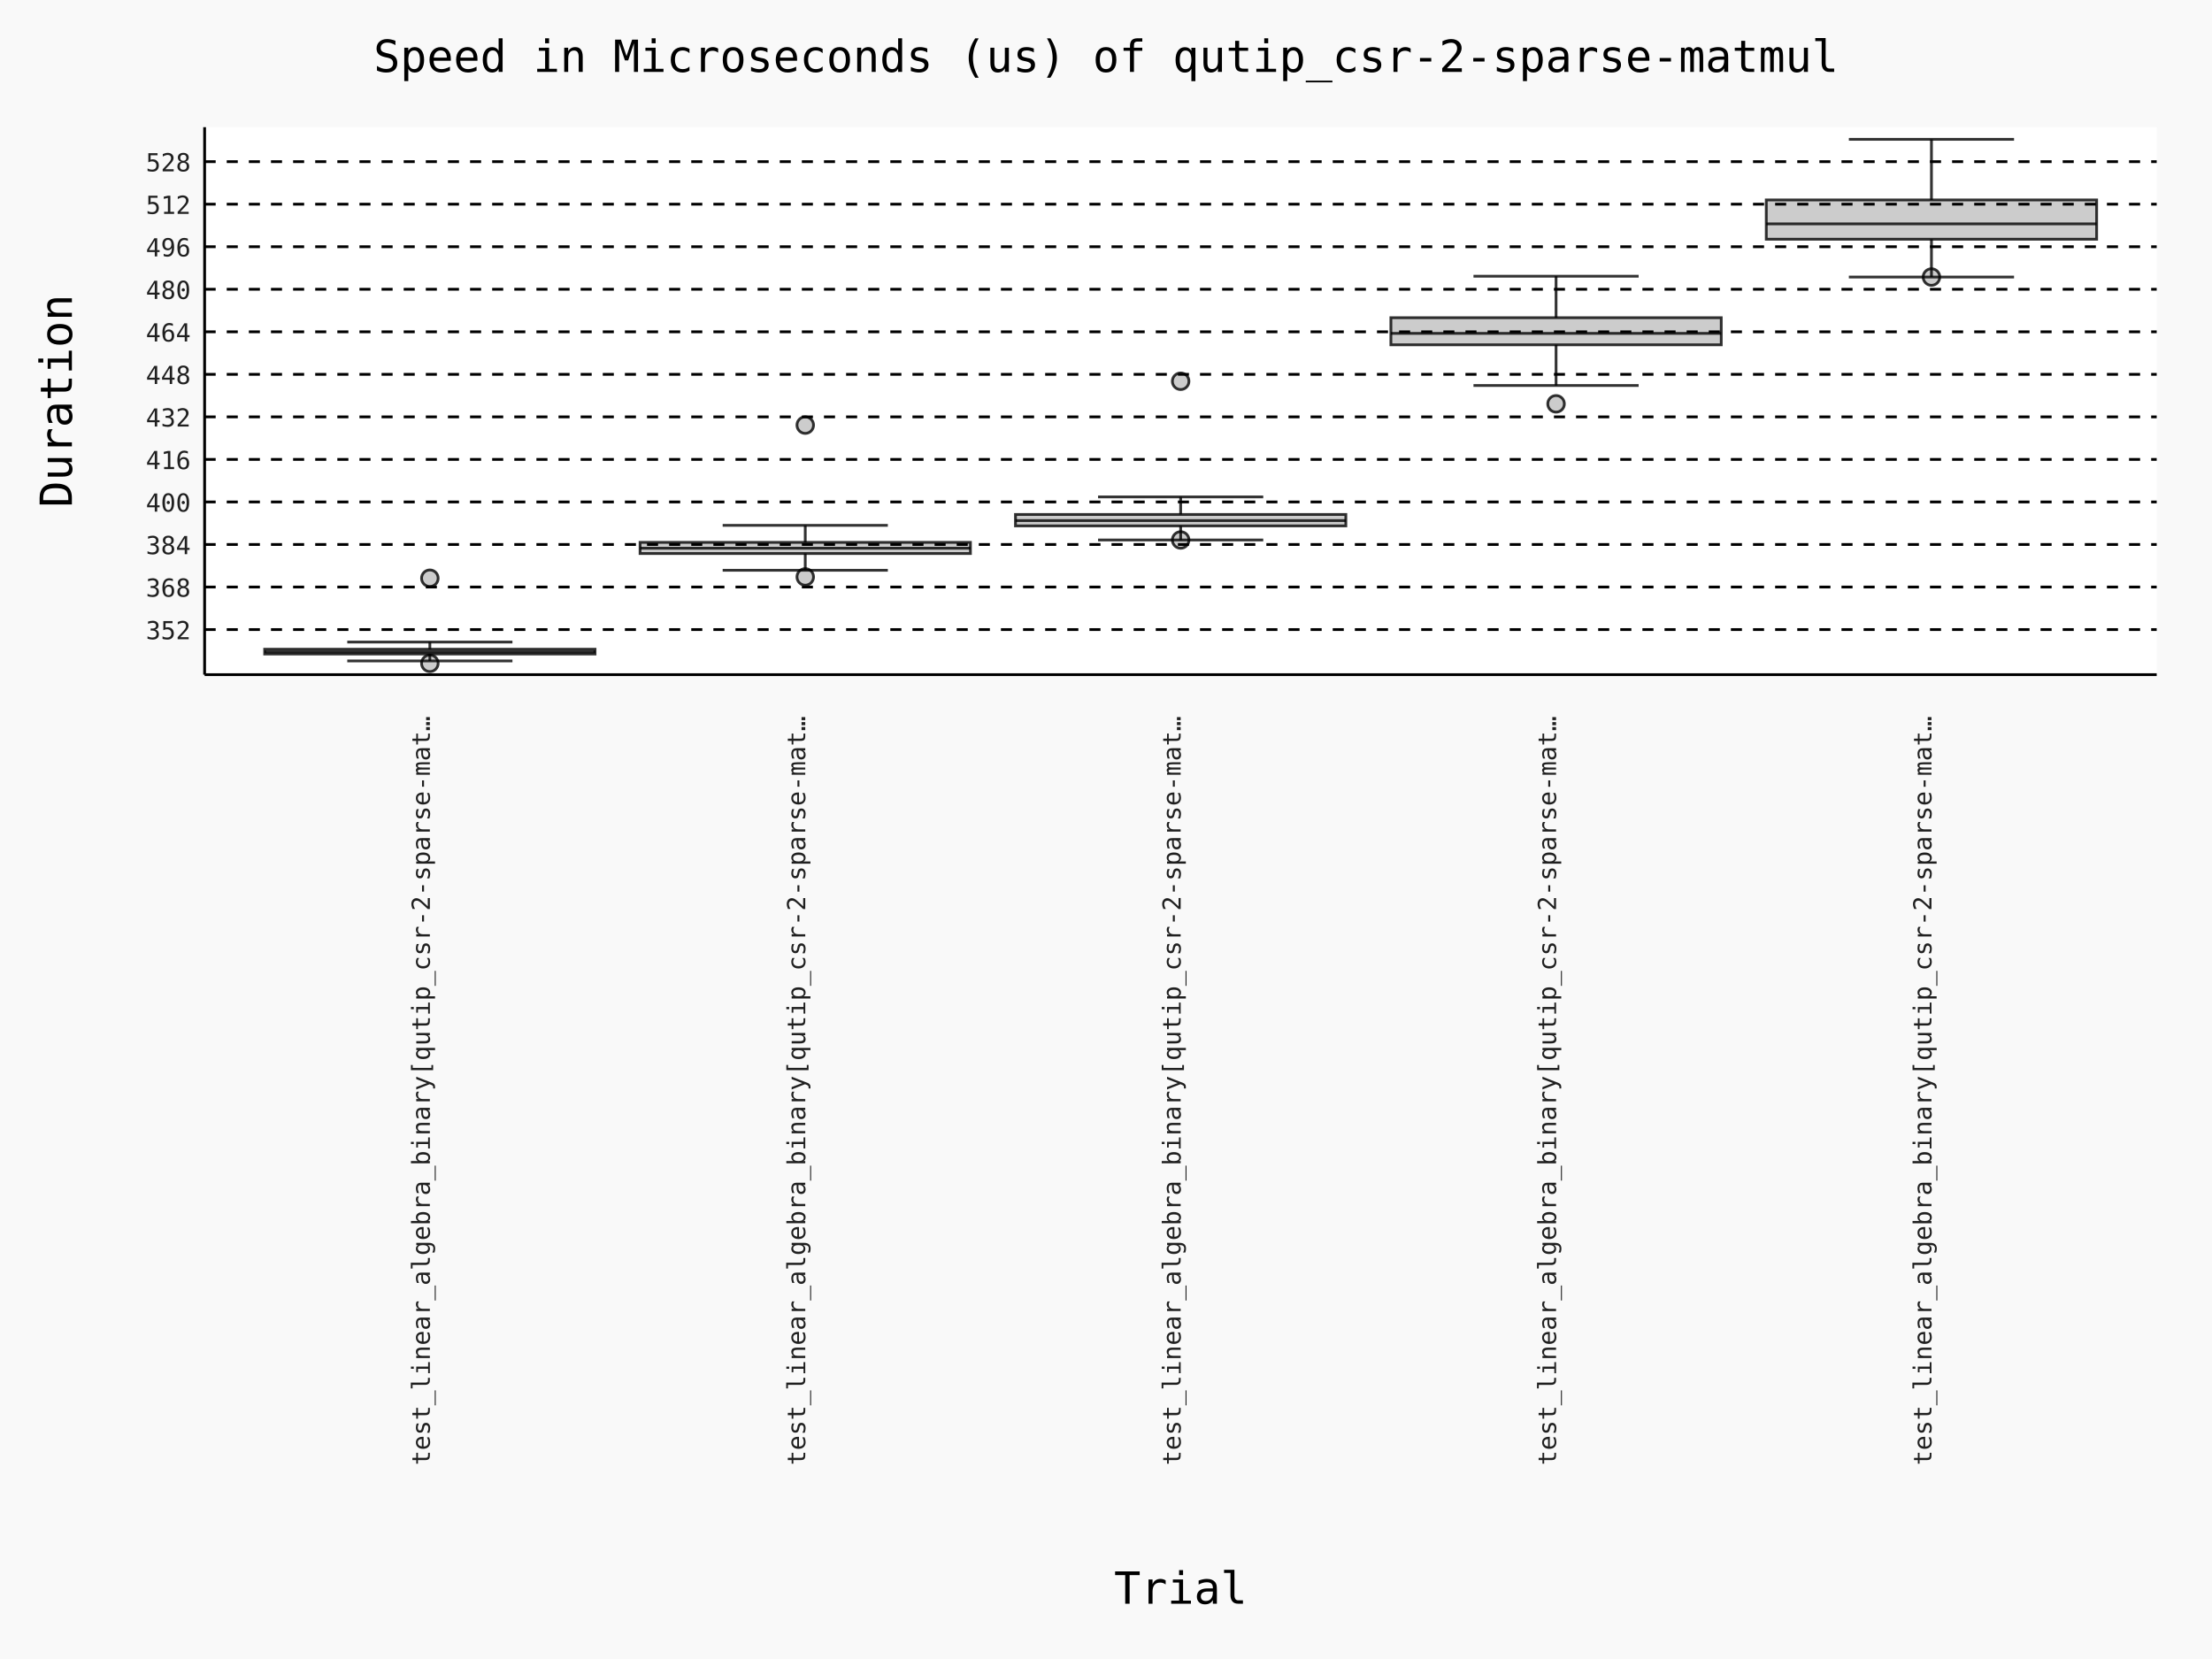
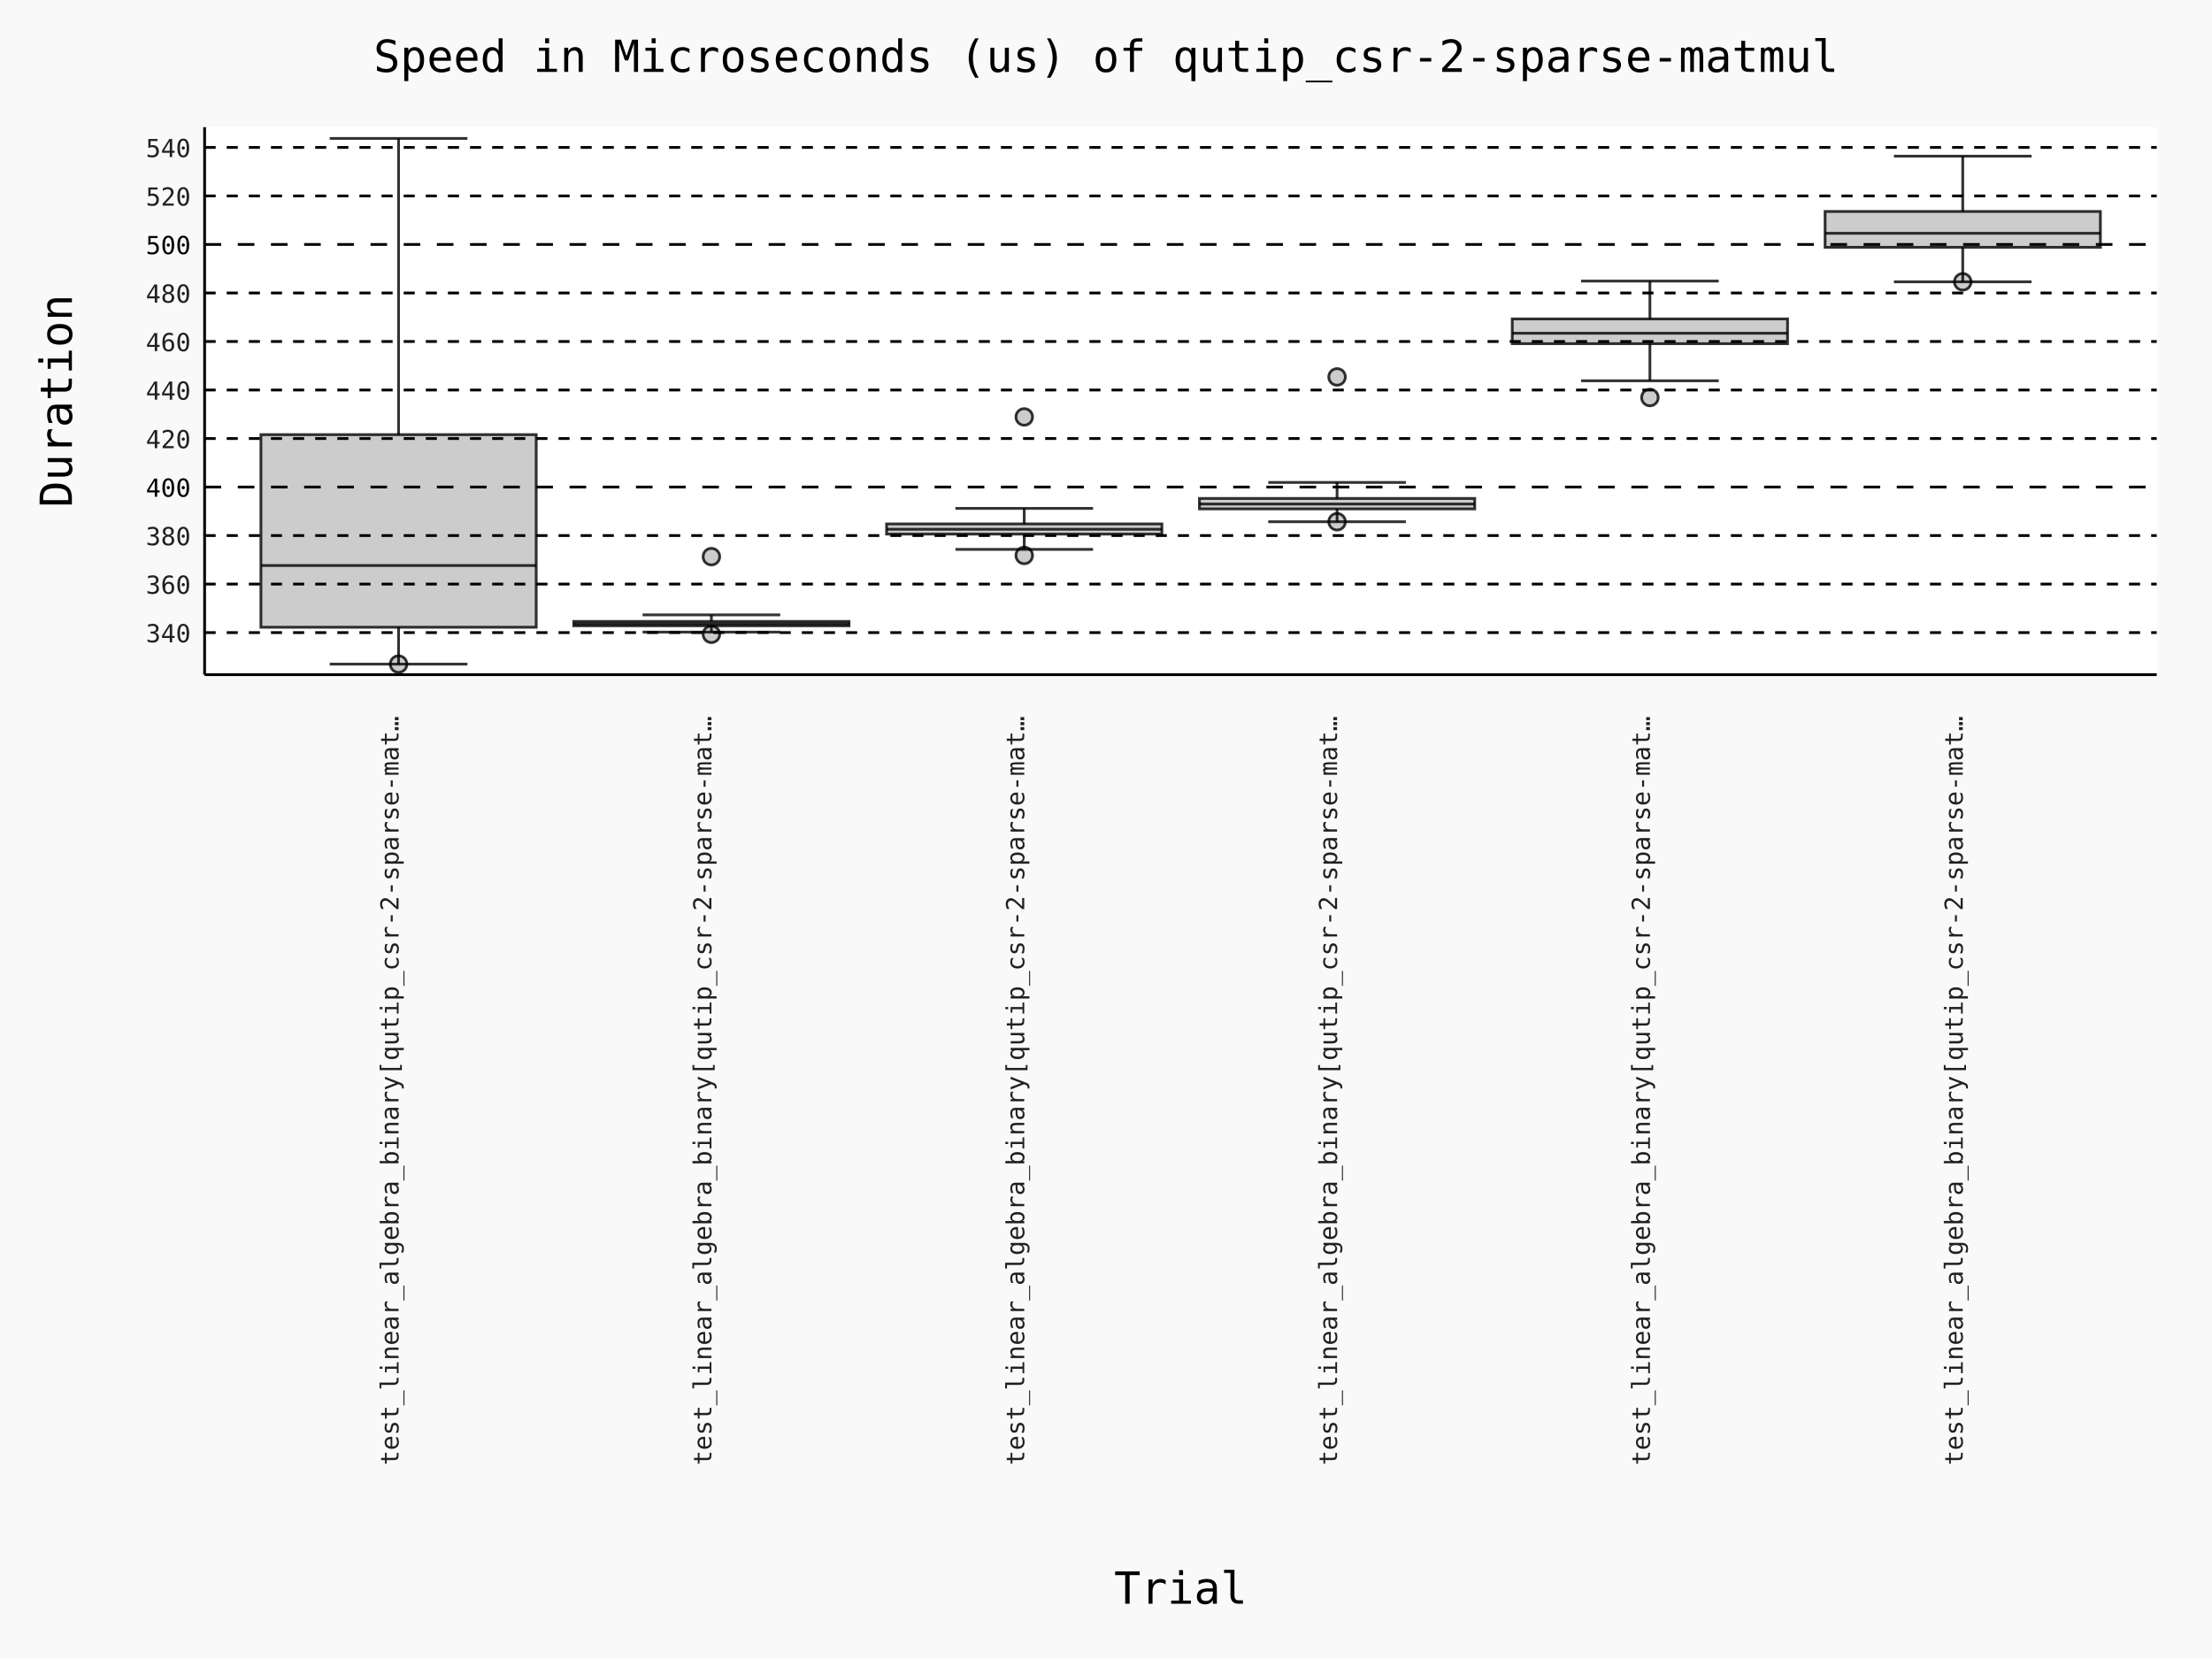
- <svg xmlns="http://www.w3.org/2000/svg" id="chart-0cb2ad52-a42f-4a10-8214-748867b49973" class="pygal-chart" viewBox="0 0 800 600">
+ <svg xmlns="http://www.w3.org/2000/svg" id="chart-d4b7fe94-8d03-406d-ae12-2aafc1c64cd2" class="pygal-chart" viewBox="0 0 800 600">
  <defs>
-     <style type="text/css">#chart-0cb2ad52-a42f-4a10-8214-748867b49973{-webkit-user-select:none;-webkit-font-smoothing:antialiased;font-family:Consolas,"Deja Vu Sans Mono","Bitstream Vera Sans Mono","Courier New",monospace}#chart-0cb2ad52-a42f-4a10-8214-748867b49973 .title{font-family:Consolas,"Deja Vu Sans Mono","Bitstream Vera Sans Mono","Courier New",monospace;font-size:16px}#chart-0cb2ad52-a42f-4a10-8214-748867b49973 .legends .legend text{font-family:Consolas,"Deja Vu Sans Mono","Bitstream Vera Sans Mono","Courier New",monospace;font-size:14px}#chart-0cb2ad52-a42f-4a10-8214-748867b49973 .axis text{font-family:Consolas,"Deja Vu Sans Mono","Bitstream Vera Sans Mono","Courier New",monospace;font-size:10px}#chart-0cb2ad52-a42f-4a10-8214-748867b49973 .axis text.major{font-family:Consolas,"Deja Vu Sans Mono","Bitstream Vera Sans Mono","Courier New",monospace;font-size:10px}#chart-0cb2ad52-a42f-4a10-8214-748867b49973 .text-overlay text.value{font-family:Consolas,"Deja Vu Sans Mono","Bitstream Vera Sans Mono","Courier New",monospace;font-size:16px}#chart-0cb2ad52-a42f-4a10-8214-748867b49973 .text-overlay text.label{font-family:Consolas,"Deja Vu Sans Mono","Bitstream Vera Sans Mono","Courier New",monospace;font-size:10px}#chart-0cb2ad52-a42f-4a10-8214-748867b49973 .tooltip{font-family:Consolas,"Deja Vu Sans Mono","Bitstream Vera Sans Mono","Courier New",monospace;font-size:14px}#chart-0cb2ad52-a42f-4a10-8214-748867b49973 text.no_data{font-family:Consolas,"Deja Vu Sans Mono","Bitstream Vera Sans Mono","Courier New",monospace;font-size:64px}
- #chart-0cb2ad52-a42f-4a10-8214-748867b49973{background-color:rgba(249,249,249,1)}#chart-0cb2ad52-a42f-4a10-8214-748867b49973 path,#chart-0cb2ad52-a42f-4a10-8214-748867b49973 line,#chart-0cb2ad52-a42f-4a10-8214-748867b49973 rect,#chart-0cb2ad52-a42f-4a10-8214-748867b49973 circle{-webkit-transition:150ms;-moz-transition:150ms;transition:150ms}#chart-0cb2ad52-a42f-4a10-8214-748867b49973 .graph &gt; .background{fill:rgba(249,249,249,1)}#chart-0cb2ad52-a42f-4a10-8214-748867b49973 .plot &gt; .background{fill:rgba(255,255,255,1)}#chart-0cb2ad52-a42f-4a10-8214-748867b49973 .graph{fill:rgba(0,0,0,.87)}#chart-0cb2ad52-a42f-4a10-8214-748867b49973 text.no_data{fill:rgba(0,0,0,1)}#chart-0cb2ad52-a42f-4a10-8214-748867b49973 .title{fill:rgba(0,0,0,1)}#chart-0cb2ad52-a42f-4a10-8214-748867b49973 .legends .legend text{fill:rgba(0,0,0,.87)}#chart-0cb2ad52-a42f-4a10-8214-748867b49973 .legends .legend:hover text{fill:rgba(0,0,0,1)}#chart-0cb2ad52-a42f-4a10-8214-748867b49973 .axis .line{stroke:rgba(0,0,0,1)}#chart-0cb2ad52-a42f-4a10-8214-748867b49973 .axis .guide.line{stroke:rgba(0,0,0,.54)}#chart-0cb2ad52-a42f-4a10-8214-748867b49973 .axis .major.line{stroke:rgba(0,0,0,.87)}#chart-0cb2ad52-a42f-4a10-8214-748867b49973 .axis text.major{fill:rgba(0,0,0,1)}#chart-0cb2ad52-a42f-4a10-8214-748867b49973 .axis.y .guides:hover .guide.line,#chart-0cb2ad52-a42f-4a10-8214-748867b49973 .line-graph .axis.x .guides:hover .guide.line,#chart-0cb2ad52-a42f-4a10-8214-748867b49973 .stackedline-graph .axis.x .guides:hover .guide.line,#chart-0cb2ad52-a42f-4a10-8214-748867b49973 .xy-graph .axis.x .guides:hover .guide.line{stroke:rgba(0,0,0,1)}#chart-0cb2ad52-a42f-4a10-8214-748867b49973 .axis .guides:hover text{fill:rgba(0,0,0,1)}#chart-0cb2ad52-a42f-4a10-8214-748867b49973 .reactive{fill-opacity:.7;stroke-opacity:.8;stroke-width:1}#chart-0cb2ad52-a42f-4a10-8214-748867b49973 .ci{stroke:rgba(0,0,0,.87)}#chart-0cb2ad52-a42f-4a10-8214-748867b49973 .reactive.active,#chart-0cb2ad52-a42f-4a10-8214-748867b49973 .active .reactive{fill-opacity:.8;stroke-opacity:.9;stroke-width:4}#chart-0cb2ad52-a42f-4a10-8214-748867b49973 .ci .reactive.active{stroke-width:1.5}#chart-0cb2ad52-a42f-4a10-8214-748867b49973 .series text{fill:rgba(0,0,0,1)}#chart-0cb2ad52-a42f-4a10-8214-748867b49973 .tooltip rect{fill:rgba(255,255,255,1);stroke:rgba(0,0,0,1);-webkit-transition:opacity 150ms;-moz-transition:opacity 150ms;transition:opacity 150ms}#chart-0cb2ad52-a42f-4a10-8214-748867b49973 .tooltip .label{fill:rgba(0,0,0,.87)}#chart-0cb2ad52-a42f-4a10-8214-748867b49973 .tooltip .label{fill:rgba(0,0,0,.87)}#chart-0cb2ad52-a42f-4a10-8214-748867b49973 .tooltip .legend{font-size:.8em;fill:rgba(0,0,0,.54)}#chart-0cb2ad52-a42f-4a10-8214-748867b49973 .tooltip .x_label{font-size:.6em;fill:rgba(0,0,0,1)}#chart-0cb2ad52-a42f-4a10-8214-748867b49973 .tooltip .xlink{font-size:.5em;text-decoration:underline}#chart-0cb2ad52-a42f-4a10-8214-748867b49973 .tooltip .value{font-size:1.5em}#chart-0cb2ad52-a42f-4a10-8214-748867b49973 .bound{font-size:.5em}#chart-0cb2ad52-a42f-4a10-8214-748867b49973 .max-value{font-size:.75em;fill:rgba(0,0,0,.54)}#chart-0cb2ad52-a42f-4a10-8214-748867b49973 .map-element{fill:rgba(255,255,255,1);stroke:rgba(0,0,0,.54) !important}#chart-0cb2ad52-a42f-4a10-8214-748867b49973 .map-element .reactive{fill-opacity:inherit;stroke-opacity:inherit}#chart-0cb2ad52-a42f-4a10-8214-748867b49973 .color-0,#chart-0cb2ad52-a42f-4a10-8214-748867b49973 .color-0 a:visited{stroke:#000000;fill:#000000}#chart-0cb2ad52-a42f-4a10-8214-748867b49973 .color-1,#chart-0cb2ad52-a42f-4a10-8214-748867b49973 .color-1 a:visited{stroke:#000000;fill:#000000}#chart-0cb2ad52-a42f-4a10-8214-748867b49973 .color-2,#chart-0cb2ad52-a42f-4a10-8214-748867b49973 .color-2 a:visited{stroke:#000000;fill:#000000}#chart-0cb2ad52-a42f-4a10-8214-748867b49973 .color-3,#chart-0cb2ad52-a42f-4a10-8214-748867b49973 .color-3 a:visited{stroke:#000000;fill:#000000}#chart-0cb2ad52-a42f-4a10-8214-748867b49973 .color-4,#chart-0cb2ad52-a42f-4a10-8214-748867b49973 .color-4 a:visited{stroke:#000000;fill:#000000}#chart-0cb2ad52-a42f-4a10-8214-748867b49973 .text-overlay .color-0 text{fill:white}#chart-0cb2ad52-a42f-4a10-8214-748867b49973 .text-overlay .color-1 text{fill:white}#chart-0cb2ad52-a42f-4a10-8214-748867b49973 .text-overlay .color-2 text{fill:white}#chart-0cb2ad52-a42f-4a10-8214-748867b49973 .text-overlay .color-3 text{fill:white}#chart-0cb2ad52-a42f-4a10-8214-748867b49973 .text-overlay .color-4 text{fill:white}
- #chart-0cb2ad52-a42f-4a10-8214-748867b49973 text.no_data{text-anchor:middle}#chart-0cb2ad52-a42f-4a10-8214-748867b49973 .guide.line{fill:none}#chart-0cb2ad52-a42f-4a10-8214-748867b49973 .centered{text-anchor:middle}#chart-0cb2ad52-a42f-4a10-8214-748867b49973 .title{text-anchor:middle}#chart-0cb2ad52-a42f-4a10-8214-748867b49973 .legends .legend text{fill-opacity:1}#chart-0cb2ad52-a42f-4a10-8214-748867b49973 .axis.x text{text-anchor:middle}#chart-0cb2ad52-a42f-4a10-8214-748867b49973 .axis.x:not(.web) text[transform]{text-anchor:start}#chart-0cb2ad52-a42f-4a10-8214-748867b49973 .axis.x:not(.web) text[transform].backwards{text-anchor:end}#chart-0cb2ad52-a42f-4a10-8214-748867b49973 .axis.y text{text-anchor:end}#chart-0cb2ad52-a42f-4a10-8214-748867b49973 .axis.y text[transform].backwards{text-anchor:start}#chart-0cb2ad52-a42f-4a10-8214-748867b49973 .axis.y2 text{text-anchor:start}#chart-0cb2ad52-a42f-4a10-8214-748867b49973 .axis.y2 text[transform].backwards{text-anchor:end}#chart-0cb2ad52-a42f-4a10-8214-748867b49973 .axis .guide.line{stroke-dasharray:4,4;stroke:black}#chart-0cb2ad52-a42f-4a10-8214-748867b49973 .axis .major.guide.line{stroke-dasharray:6,6;stroke:black}#chart-0cb2ad52-a42f-4a10-8214-748867b49973 .horizontal .axis.y .guide.line,#chart-0cb2ad52-a42f-4a10-8214-748867b49973 .horizontal .axis.y2 .guide.line,#chart-0cb2ad52-a42f-4a10-8214-748867b49973 .vertical .axis.x .guide.line{opacity:0}#chart-0cb2ad52-a42f-4a10-8214-748867b49973 .horizontal .axis.always_show .guide.line,#chart-0cb2ad52-a42f-4a10-8214-748867b49973 .vertical .axis.always_show .guide.line{opacity:1 !important}#chart-0cb2ad52-a42f-4a10-8214-748867b49973 .axis.y .guides:hover .guide.line,#chart-0cb2ad52-a42f-4a10-8214-748867b49973 .axis.y2 .guides:hover .guide.line,#chart-0cb2ad52-a42f-4a10-8214-748867b49973 .axis.x .guides:hover .guide.line{opacity:1}#chart-0cb2ad52-a42f-4a10-8214-748867b49973 .axis .guides:hover text{opacity:1}#chart-0cb2ad52-a42f-4a10-8214-748867b49973 .nofill{fill:none}#chart-0cb2ad52-a42f-4a10-8214-748867b49973 .subtle-fill{fill-opacity:.2}#chart-0cb2ad52-a42f-4a10-8214-748867b49973 .dot{stroke-width:1px;fill-opacity:1;stroke-opacity:1}#chart-0cb2ad52-a42f-4a10-8214-748867b49973 .dot.active{stroke-width:5px}#chart-0cb2ad52-a42f-4a10-8214-748867b49973 .dot.negative{fill:transparent}#chart-0cb2ad52-a42f-4a10-8214-748867b49973 text,#chart-0cb2ad52-a42f-4a10-8214-748867b49973 tspan{stroke:none !important}#chart-0cb2ad52-a42f-4a10-8214-748867b49973 .series text.active{opacity:1}#chart-0cb2ad52-a42f-4a10-8214-748867b49973 .tooltip rect{fill-opacity:.95;stroke-width:.5}#chart-0cb2ad52-a42f-4a10-8214-748867b49973 .tooltip text{fill-opacity:1}#chart-0cb2ad52-a42f-4a10-8214-748867b49973 .showable{visibility:hidden}#chart-0cb2ad52-a42f-4a10-8214-748867b49973 .showable.shown{visibility:visible}#chart-0cb2ad52-a42f-4a10-8214-748867b49973 .gauge-background{fill:rgba(229,229,229,1);stroke:none}#chart-0cb2ad52-a42f-4a10-8214-748867b49973 .bg-lines{stroke:rgba(249,249,249,1);stroke-width:2px}
+     <style type="text/css">#chart-d4b7fe94-8d03-406d-ae12-2aafc1c64cd2{-webkit-user-select:none;-webkit-font-smoothing:antialiased;font-family:Consolas,"Deja Vu Sans Mono","Bitstream Vera Sans Mono","Courier New",monospace}#chart-d4b7fe94-8d03-406d-ae12-2aafc1c64cd2 .title{font-family:Consolas,"Deja Vu Sans Mono","Bitstream Vera Sans Mono","Courier New",monospace;font-size:16px}#chart-d4b7fe94-8d03-406d-ae12-2aafc1c64cd2 .legends .legend text{font-family:Consolas,"Deja Vu Sans Mono","Bitstream Vera Sans Mono","Courier New",monospace;font-size:14px}#chart-d4b7fe94-8d03-406d-ae12-2aafc1c64cd2 .axis text{font-family:Consolas,"Deja Vu Sans Mono","Bitstream Vera Sans Mono","Courier New",monospace;font-size:10px}#chart-d4b7fe94-8d03-406d-ae12-2aafc1c64cd2 .axis text.major{font-family:Consolas,"Deja Vu Sans Mono","Bitstream Vera Sans Mono","Courier New",monospace;font-size:10px}#chart-d4b7fe94-8d03-406d-ae12-2aafc1c64cd2 .text-overlay text.value{font-family:Consolas,"Deja Vu Sans Mono","Bitstream Vera Sans Mono","Courier New",monospace;font-size:16px}#chart-d4b7fe94-8d03-406d-ae12-2aafc1c64cd2 .text-overlay text.label{font-family:Consolas,"Deja Vu Sans Mono","Bitstream Vera Sans Mono","Courier New",monospace;font-size:10px}#chart-d4b7fe94-8d03-406d-ae12-2aafc1c64cd2 .tooltip{font-family:Consolas,"Deja Vu Sans Mono","Bitstream Vera Sans Mono","Courier New",monospace;font-size:14px}#chart-d4b7fe94-8d03-406d-ae12-2aafc1c64cd2 text.no_data{font-family:Consolas,"Deja Vu Sans Mono","Bitstream Vera Sans Mono","Courier New",monospace;font-size:64px}
+ #chart-d4b7fe94-8d03-406d-ae12-2aafc1c64cd2{background-color:rgba(249,249,249,1)}#chart-d4b7fe94-8d03-406d-ae12-2aafc1c64cd2 path,#chart-d4b7fe94-8d03-406d-ae12-2aafc1c64cd2 line,#chart-d4b7fe94-8d03-406d-ae12-2aafc1c64cd2 rect,#chart-d4b7fe94-8d03-406d-ae12-2aafc1c64cd2 circle{-webkit-transition:150ms;-moz-transition:150ms;transition:150ms}#chart-d4b7fe94-8d03-406d-ae12-2aafc1c64cd2 .graph &gt; .background{fill:rgba(249,249,249,1)}#chart-d4b7fe94-8d03-406d-ae12-2aafc1c64cd2 .plot &gt; .background{fill:rgba(255,255,255,1)}#chart-d4b7fe94-8d03-406d-ae12-2aafc1c64cd2 .graph{fill:rgba(0,0,0,.87)}#chart-d4b7fe94-8d03-406d-ae12-2aafc1c64cd2 text.no_data{fill:rgba(0,0,0,1)}#chart-d4b7fe94-8d03-406d-ae12-2aafc1c64cd2 .title{fill:rgba(0,0,0,1)}#chart-d4b7fe94-8d03-406d-ae12-2aafc1c64cd2 .legends .legend text{fill:rgba(0,0,0,.87)}#chart-d4b7fe94-8d03-406d-ae12-2aafc1c64cd2 .legends .legend:hover text{fill:rgba(0,0,0,1)}#chart-d4b7fe94-8d03-406d-ae12-2aafc1c64cd2 .axis .line{stroke:rgba(0,0,0,1)}#chart-d4b7fe94-8d03-406d-ae12-2aafc1c64cd2 .axis .guide.line{stroke:rgba(0,0,0,.54)}#chart-d4b7fe94-8d03-406d-ae12-2aafc1c64cd2 .axis .major.line{stroke:rgba(0,0,0,.87)}#chart-d4b7fe94-8d03-406d-ae12-2aafc1c64cd2 .axis text.major{fill:rgba(0,0,0,1)}#chart-d4b7fe94-8d03-406d-ae12-2aafc1c64cd2 .axis.y .guides:hover .guide.line,#chart-d4b7fe94-8d03-406d-ae12-2aafc1c64cd2 .line-graph .axis.x .guides:hover .guide.line,#chart-d4b7fe94-8d03-406d-ae12-2aafc1c64cd2 .stackedline-graph .axis.x .guides:hover .guide.line,#chart-d4b7fe94-8d03-406d-ae12-2aafc1c64cd2 .xy-graph .axis.x .guides:hover .guide.line{stroke:rgba(0,0,0,1)}#chart-d4b7fe94-8d03-406d-ae12-2aafc1c64cd2 .axis .guides:hover text{fill:rgba(0,0,0,1)}#chart-d4b7fe94-8d03-406d-ae12-2aafc1c64cd2 .reactive{fill-opacity:.7;stroke-opacity:.8;stroke-width:1}#chart-d4b7fe94-8d03-406d-ae12-2aafc1c64cd2 .ci{stroke:rgba(0,0,0,.87)}#chart-d4b7fe94-8d03-406d-ae12-2aafc1c64cd2 .reactive.active,#chart-d4b7fe94-8d03-406d-ae12-2aafc1c64cd2 .active .reactive{fill-opacity:.8;stroke-opacity:.9;stroke-width:4}#chart-d4b7fe94-8d03-406d-ae12-2aafc1c64cd2 .ci .reactive.active{stroke-width:1.5}#chart-d4b7fe94-8d03-406d-ae12-2aafc1c64cd2 .series text{fill:rgba(0,0,0,1)}#chart-d4b7fe94-8d03-406d-ae12-2aafc1c64cd2 .tooltip rect{fill:rgba(255,255,255,1);stroke:rgba(0,0,0,1);-webkit-transition:opacity 150ms;-moz-transition:opacity 150ms;transition:opacity 150ms}#chart-d4b7fe94-8d03-406d-ae12-2aafc1c64cd2 .tooltip .label{fill:rgba(0,0,0,.87)}#chart-d4b7fe94-8d03-406d-ae12-2aafc1c64cd2 .tooltip .label{fill:rgba(0,0,0,.87)}#chart-d4b7fe94-8d03-406d-ae12-2aafc1c64cd2 .tooltip .legend{font-size:.8em;fill:rgba(0,0,0,.54)}#chart-d4b7fe94-8d03-406d-ae12-2aafc1c64cd2 .tooltip .x_label{font-size:.6em;fill:rgba(0,0,0,1)}#chart-d4b7fe94-8d03-406d-ae12-2aafc1c64cd2 .tooltip .xlink{font-size:.5em;text-decoration:underline}#chart-d4b7fe94-8d03-406d-ae12-2aafc1c64cd2 .tooltip .value{font-size:1.5em}#chart-d4b7fe94-8d03-406d-ae12-2aafc1c64cd2 .bound{font-size:.5em}#chart-d4b7fe94-8d03-406d-ae12-2aafc1c64cd2 .max-value{font-size:.75em;fill:rgba(0,0,0,.54)}#chart-d4b7fe94-8d03-406d-ae12-2aafc1c64cd2 .map-element{fill:rgba(255,255,255,1);stroke:rgba(0,0,0,.54) !important}#chart-d4b7fe94-8d03-406d-ae12-2aafc1c64cd2 .map-element .reactive{fill-opacity:inherit;stroke-opacity:inherit}#chart-d4b7fe94-8d03-406d-ae12-2aafc1c64cd2 .color-0,#chart-d4b7fe94-8d03-406d-ae12-2aafc1c64cd2 .color-0 a:visited{stroke:#000000;fill:#000000}#chart-d4b7fe94-8d03-406d-ae12-2aafc1c64cd2 .color-1,#chart-d4b7fe94-8d03-406d-ae12-2aafc1c64cd2 .color-1 a:visited{stroke:#000000;fill:#000000}#chart-d4b7fe94-8d03-406d-ae12-2aafc1c64cd2 .color-2,#chart-d4b7fe94-8d03-406d-ae12-2aafc1c64cd2 .color-2 a:visited{stroke:#000000;fill:#000000}#chart-d4b7fe94-8d03-406d-ae12-2aafc1c64cd2 .color-3,#chart-d4b7fe94-8d03-406d-ae12-2aafc1c64cd2 .color-3 a:visited{stroke:#000000;fill:#000000}#chart-d4b7fe94-8d03-406d-ae12-2aafc1c64cd2 .color-4,#chart-d4b7fe94-8d03-406d-ae12-2aafc1c64cd2 .color-4 a:visited{stroke:#000000;fill:#000000}#chart-d4b7fe94-8d03-406d-ae12-2aafc1c64cd2 .color-5,#chart-d4b7fe94-8d03-406d-ae12-2aafc1c64cd2 .color-5 a:visited{stroke:#000000;fill:#000000}#chart-d4b7fe94-8d03-406d-ae12-2aafc1c64cd2 .text-overlay .color-0 text{fill:white}#chart-d4b7fe94-8d03-406d-ae12-2aafc1c64cd2 .text-overlay .color-1 text{fill:white}#chart-d4b7fe94-8d03-406d-ae12-2aafc1c64cd2 .text-overlay .color-2 text{fill:white}#chart-d4b7fe94-8d03-406d-ae12-2aafc1c64cd2 .text-overlay .color-3 text{fill:white}#chart-d4b7fe94-8d03-406d-ae12-2aafc1c64cd2 .text-overlay .color-4 text{fill:white}#chart-d4b7fe94-8d03-406d-ae12-2aafc1c64cd2 .text-overlay .color-5 text{fill:white}
+ #chart-d4b7fe94-8d03-406d-ae12-2aafc1c64cd2 text.no_data{text-anchor:middle}#chart-d4b7fe94-8d03-406d-ae12-2aafc1c64cd2 .guide.line{fill:none}#chart-d4b7fe94-8d03-406d-ae12-2aafc1c64cd2 .centered{text-anchor:middle}#chart-d4b7fe94-8d03-406d-ae12-2aafc1c64cd2 .title{text-anchor:middle}#chart-d4b7fe94-8d03-406d-ae12-2aafc1c64cd2 .legends .legend text{fill-opacity:1}#chart-d4b7fe94-8d03-406d-ae12-2aafc1c64cd2 .axis.x text{text-anchor:middle}#chart-d4b7fe94-8d03-406d-ae12-2aafc1c64cd2 .axis.x:not(.web) text[transform]{text-anchor:start}#chart-d4b7fe94-8d03-406d-ae12-2aafc1c64cd2 .axis.x:not(.web) text[transform].backwards{text-anchor:end}#chart-d4b7fe94-8d03-406d-ae12-2aafc1c64cd2 .axis.y text{text-anchor:end}#chart-d4b7fe94-8d03-406d-ae12-2aafc1c64cd2 .axis.y text[transform].backwards{text-anchor:start}#chart-d4b7fe94-8d03-406d-ae12-2aafc1c64cd2 .axis.y2 text{text-anchor:start}#chart-d4b7fe94-8d03-406d-ae12-2aafc1c64cd2 .axis.y2 text[transform].backwards{text-anchor:end}#chart-d4b7fe94-8d03-406d-ae12-2aafc1c64cd2 .axis .guide.line{stroke-dasharray:4,4;stroke:black}#chart-d4b7fe94-8d03-406d-ae12-2aafc1c64cd2 .axis .major.guide.line{stroke-dasharray:6,6;stroke:black}#chart-d4b7fe94-8d03-406d-ae12-2aafc1c64cd2 .horizontal .axis.y .guide.line,#chart-d4b7fe94-8d03-406d-ae12-2aafc1c64cd2 .horizontal .axis.y2 .guide.line,#chart-d4b7fe94-8d03-406d-ae12-2aafc1c64cd2 .vertical .axis.x .guide.line{opacity:0}#chart-d4b7fe94-8d03-406d-ae12-2aafc1c64cd2 .horizontal .axis.always_show .guide.line,#chart-d4b7fe94-8d03-406d-ae12-2aafc1c64cd2 .vertical .axis.always_show .guide.line{opacity:1 !important}#chart-d4b7fe94-8d03-406d-ae12-2aafc1c64cd2 .axis.y .guides:hover .guide.line,#chart-d4b7fe94-8d03-406d-ae12-2aafc1c64cd2 .axis.y2 .guides:hover .guide.line,#chart-d4b7fe94-8d03-406d-ae12-2aafc1c64cd2 .axis.x .guides:hover .guide.line{opacity:1}#chart-d4b7fe94-8d03-406d-ae12-2aafc1c64cd2 .axis .guides:hover text{opacity:1}#chart-d4b7fe94-8d03-406d-ae12-2aafc1c64cd2 .nofill{fill:none}#chart-d4b7fe94-8d03-406d-ae12-2aafc1c64cd2 .subtle-fill{fill-opacity:.2}#chart-d4b7fe94-8d03-406d-ae12-2aafc1c64cd2 .dot{stroke-width:1px;fill-opacity:1;stroke-opacity:1}#chart-d4b7fe94-8d03-406d-ae12-2aafc1c64cd2 .dot.active{stroke-width:5px}#chart-d4b7fe94-8d03-406d-ae12-2aafc1c64cd2 .dot.negative{fill:transparent}#chart-d4b7fe94-8d03-406d-ae12-2aafc1c64cd2 text,#chart-d4b7fe94-8d03-406d-ae12-2aafc1c64cd2 tspan{stroke:none !important}#chart-d4b7fe94-8d03-406d-ae12-2aafc1c64cd2 .series text.active{opacity:1}#chart-d4b7fe94-8d03-406d-ae12-2aafc1c64cd2 .tooltip rect{fill-opacity:.95;stroke-width:.5}#chart-d4b7fe94-8d03-406d-ae12-2aafc1c64cd2 .tooltip text{fill-opacity:1}#chart-d4b7fe94-8d03-406d-ae12-2aafc1c64cd2 .showable{visibility:hidden}#chart-d4b7fe94-8d03-406d-ae12-2aafc1c64cd2 .showable.shown{visibility:visible}#chart-d4b7fe94-8d03-406d-ae12-2aafc1c64cd2 .gauge-background{fill:rgba(229,229,229,1);stroke:none}#chart-d4b7fe94-8d03-406d-ae12-2aafc1c64cd2 .bg-lines{stroke:rgba(249,249,249,1);stroke-width:2px}
.tooltip .value{font-size:1em !important}.axis text{font-size:9px !important}</style>
  </defs>
  <g class="graph custombox-graph vertical">
    <rect x="0" y="0" width="800" height="600" class="background" />
    <g transform="translate(74, 46)" class="plot">
      <rect x="0" y="0" width="706.0" height="198.0" class="background" />
      <g class="axis y always_show">
        <path d="M0 198 h706" class="line" />
        <g class="guides">
-           <path d="M0 181.692 h706" class="guide line" />
-           <text x="-5" y="185.192" class="">352</text>
+           <path d="M0 182.787 h706" class="guide line" />
+           <text x="-5" y="186.287" class="">340</text>
        </g>
        <g class="guides">
-           <path d="M0 166.308 h706" class="guide line" />
-           <text x="-5" y="169.808" class="">368</text>
+           <path d="M0 165.24 h706" class="guide line" />
+           <text x="-5" y="168.74" class="">360</text>
        </g>
        <g class="guides">
-           <path d="M0 150.923 h706" class="guide line" />
-           <text x="-5" y="154.423" class="">384</text>
+           <path d="M0 147.693 h706" class="guide line" />
+           <text x="-5" y="151.193" class="">380</text>
        </g>
        <g class="guides">
-           <path d="M0 135.538 h706" class="guide line" />
-           <text x="-5" y="139.038" class="">400</text>
+           <path d="M0 130.146 h706" class="major guide line" />
+           <text x="-5" y="133.646" class="major">400</text>
        </g>
        <g class="guides">
-           <path d="M0 120.154 h706" class="guide line" />
-           <text x="-5" y="123.654" class="">416</text>
+           <path d="M0 112.599 h706" class="guide line" />
+           <text x="-5" y="116.099" class="">420</text>
        </g>
        <g class="guides">
-           <path d="M0 104.769 h706" class="guide line" />
-           <text x="-5" y="108.269" class="">432</text>
+           <path d="M0 95.052 h706" class="guide line" />
+           <text x="-5" y="98.552" class="">440</text>
        </g>
        <g class="guides">
-           <path d="M0 89.385 h706" class="guide line" />
-           <text x="-5" y="92.885" class="">448</text>
+           <path d="M0 77.505 h706" class="guide line" />
+           <text x="-5" y="81.005" class="">460</text>
        </g>
        <g class="guides">
-           <path d="M0 74 h706" class="guide line" />
-           <text x="-5" y="77.5" class="">464</text>
+           <path d="M0 59.958 h706" class="guide line" />
+           <text x="-5" y="63.458" class="">480</text>
        </g>
        <g class="guides">
-           <path d="M0 58.615 h706" class="guide line" />
-           <text x="-5" y="62.115" class="">480</text>
+           <path d="M0 42.411 h706" class="major guide line" />
+           <text x="-5" y="45.911" class="major">500</text>
        </g>
        <g class="guides">
-           <path d="M0 43.231 h706" class="guide line" />
-           <text x="-5" y="46.731" class="">496</text>
+           <path d="M0 24.864 h706" class="guide line" />
+           <text x="-5" y="28.364" class="">520</text>
        </g>
        <g class="guides">
-           <path d="M0 27.846 h706" class="guide line" />
-           <text x="-5" y="31.346" class="">512</text>
-         </g>
-         <g class="guides">
-           <path d="M0 12.462 h706" class="guide line" />
-           <text x="-5" y="15.962" class="">528</text>
+           <path d="M0 7.317 h706" class="guide line" />
+           <text x="-5" y="10.817" class="">540</text>
        </g>
      </g>
      <g class="axis x">
        <path d="M0 0 v198" class="line" />
        <g class="guides">
-           <path d="M81.462 0 v198" class="guide line" />
-           <text x="81.462" y="213.0" class="backwards" transform="rotate(270 81.46154 213)">test_linear_algebra_binary[qutip_csr-2-sparse-mat…</text>
+           <path d="M70.147 0 v198" class="guide line" />
+           <text x="70.147" y="213.0" class="backwards" transform="rotate(270 70.14744 213)">test_linear_algebra_binary[qutip_csr-2-sparse-mat…</text>
        </g>
        <g class="guides">
-           <path d="M217.231 0 v198" class="guide line" />
-           <text x="217.231" y="213.0" class="backwards" transform="rotate(270 217.2308 213)">test_linear_algebra_binary[qutip_csr-2-sparse-mat…</text>
+           <path d="M183.288 0 v198" class="guide line" />
+           <text x="183.288" y="213.0" class="backwards" transform="rotate(270 183.2885 213)">test_linear_algebra_binary[qutip_csr-2-sparse-mat…</text>
        </g>
        <g class="guides">
-           <path d="M353 0 v198" class="guide line" />
-           <text x="353.0" y="213.0" class="backwards" transform="rotate(270 353 213)">test_linear_algebra_binary[qutip_csr-2-sparse-mat…</text>
+           <path d="M296.429 0 v198" class="guide line" />
+           <text x="296.429" y="213.0" class="backwards" transform="rotate(270 296.4295 213)">test_linear_algebra_binary[qutip_csr-2-sparse-mat…</text>
        </g>
        <g class="guides">
-           <path d="M488.769 0 v198" class="guide line" />
-           <text x="488.769" y="213.0" class="backwards" transform="rotate(270 488.7692 213)">test_linear_algebra_binary[qutip_csr-2-sparse-mat…</text>
+           <path d="M409.571 0 v198" class="guide line" />
+           <text x="409.571" y="213.0" class="backwards" transform="rotate(270 409.5705 213)">test_linear_algebra_binary[qutip_csr-2-sparse-mat…</text>
        </g>
        <g class="guides">
-           <path d="M624.538 0 v198" class="guide line" />
-           <text x="624.538" y="213.0" class="backwards" transform="rotate(270 624.5385 213)">test_linear_algebra_binary[qutip_csr-2-sparse-mat…</text>
+           <path d="M522.712 0 v198" class="guide line" />
+           <text x="522.712" y="213.0" class="backwards" transform="rotate(270 522.7115 213)">test_linear_algebra_binary[qutip_csr-2-sparse-mat…</text>
+         </g>
+         <g class="guides">
+           <path d="M635.853 0 v198" class="guide line" />
+           <text x="635.853" y="213.0" class="backwards" transform="rotate(270 635.8526 213)">test_linear_algebra_binary[qutip_csr-2-sparse-mat…</text>
        </g>
      </g>
      <g class="series serie-0 color-0">
        <g class="boxes">
          <g class="box">
-             <path stroke-width="3" d="M51.592 193.033 L111.331 193.033" class="reactive tooltip-trigger" />
-             <path stroke-width="3" d="M21.723 189.762 L141.2 189.762" class="reactive tooltip-trigger" />
-             <path stroke-width="3" d="M51.592 186.206 L111.331 186.206" class="reactive tooltip-trigger" />
-             <path stroke-width="2" d="M81.462 193.033 L81.462 190.532" class="reactive tooltip-trigger" />
-             <path stroke-width="2" d="M81.462 186.206 L81.462 188.802" class="reactive tooltip-trigger" />
-             <rect x="21.723" y="188.802" height="1.73" width="119.477" class="subtle-fill reactive tooltip-trigger" />
-             <circle cx="81.462" cy="193.897" r="3" class="subtle-fill reactive tooltip-trigger" />
-             <circle cx="81.462" cy="163.128" r="3" class="subtle-fill reactive tooltip-trigger" />
+             <path stroke-width="3" d="M45.256 194.191 L95.038 194.191" class="reactive tooltip-trigger" />
+             <path stroke-width="3" d="M20.365 158.526 L119.929 158.526" class="reactive tooltip-trigger" />
+             <path stroke-width="3" d="M45.256 4.068 L95.038 4.068" class="reactive tooltip-trigger" />
+             <path stroke-width="2" d="M70.147 194.191 L70.147 180.855" class="reactive tooltip-trigger" />
+             <path stroke-width="2" d="M70.147 4.068 L70.147 111.193" class="reactive tooltip-trigger" />
+             <rect x="20.365" y="111.193" height="69.662" width="99.564" class="subtle-fill reactive tooltip-trigger" />
+             <circle cx="70.147" cy="194.191" r="3" class="subtle-fill reactive tooltip-trigger" />
+             <circle cx="70.147" cy="-720.014" r="3" class="subtle-fill reactive tooltip-trigger" />
          </g>
        </g>
      </g>
      <g class="series serie-1 color-1">
        <g class="boxes">
          <g class="box">
-             <path stroke-width="3" d="M187.362 160.249 L247.1 160.249" class="reactive tooltip-trigger" />
-             <path stroke-width="3" d="M157.492 152.268 L276.969 152.268" class="reactive tooltip-trigger" />
-             <path stroke-width="3" d="M187.362 143.999 L247.1 143.999" class="reactive tooltip-trigger" />
-             <path stroke-width="2" d="M217.231 160.249 L217.231 154.191" class="reactive tooltip-trigger" />
-             <path stroke-width="2" d="M217.231 143.999 L217.231 150.153" class="reactive tooltip-trigger" />
-             <rect x="157.492" y="150.153" height="4.038" width="119.477" class="subtle-fill reactive tooltip-trigger" />
-             <circle cx="217.231" cy="162.653" r="3" class="subtle-fill reactive tooltip-trigger" />
-             <circle cx="217.231" cy="107.749" r="3" class="subtle-fill reactive tooltip-trigger" />
+             <path stroke-width="3" d="M158.397 182.606 L208.179 182.606" class="reactive tooltip-trigger" />
+             <path stroke-width="3" d="M133.506 179.622 L233.071 179.622" class="reactive tooltip-trigger" />
+             <path stroke-width="3" d="M158.397 176.377 L208.179 176.377" class="reactive tooltip-trigger" />
+             <path stroke-width="2" d="M183.288 182.606 L183.288 180.324" class="reactive tooltip-trigger" />
+             <path stroke-width="2" d="M183.288 176.377 L183.288 178.746" class="reactive tooltip-trigger" />
+             <rect x="133.506" y="178.746" height="1.578" width="99.564" class="subtle-fill reactive tooltip-trigger" />
+             <circle cx="183.288" cy="183.395" r="3" class="subtle-fill reactive tooltip-trigger" />
+             <circle cx="183.288" cy="155.32" r="3" class="subtle-fill reactive tooltip-trigger" />
          </g>
        </g>
      </g>
      <g class="series serie-2 color-2">
        <g class="boxes">
          <g class="box">
-             <path stroke-width="3" d="M323.131 149.291 L382.869 149.291" class="reactive tooltip-trigger" />
-             <path stroke-width="3" d="M293.262 142.273 L412.738 142.273" class="reactive tooltip-trigger" />
-             <path stroke-width="3" d="M323.131 133.715 L382.869 133.715" class="reactive tooltip-trigger" />
-             <path stroke-width="2" d="M353 149.291 L353 144.196" class="reactive tooltip-trigger" />
-             <path stroke-width="2" d="M353 133.715 L353 140.062" class="reactive tooltip-trigger" />
-             <rect x="293.262" y="140.062" height="4.134" width="119.477" class="subtle-fill reactive tooltip-trigger" />
-             <circle cx="353.0" cy="149.291" r="3" class="subtle-fill reactive tooltip-trigger" />
-             <circle cx="353.0" cy="91.888" r="3" class="subtle-fill reactive tooltip-trigger" />
+             <path stroke-width="3" d="M271.538 152.693 L321.321 152.693" class="reactive tooltip-trigger" />
+             <path stroke-width="3" d="M246.647 145.411 L346.212 145.411" class="reactive tooltip-trigger" />
+             <path stroke-width="3" d="M271.538 137.866 L321.321 137.866" class="reactive tooltip-trigger" />
+             <path stroke-width="2" d="M296.429 152.693 L296.429 147.166" class="reactive tooltip-trigger" />
+             <path stroke-width="2" d="M296.429 137.866 L296.429 143.481" class="reactive tooltip-trigger" />
+             <rect x="246.647" y="143.481" height="3.685" width="99.564" class="subtle-fill reactive tooltip-trigger" />
+             <circle cx="296.429" cy="154.886" r="3" class="subtle-fill reactive tooltip-trigger" />
+             <circle cx="296.429" cy="104.79" r="3" class="subtle-fill reactive tooltip-trigger" />
          </g>
        </g>
      </g>
      <g class="series serie-3 color-3">
        <g class="boxes">
          <g class="box">
-             <path stroke-width="3" d="M458.9 93.42 L518.638 93.42" class="reactive tooltip-trigger" />
-             <path stroke-width="3" d="M429.031 74.574 L548.508 74.574" class="reactive tooltip-trigger" />
-             <path stroke-width="3" d="M458.9 53.901 L518.638 53.901" class="reactive tooltip-trigger" />
-             <path stroke-width="2" d="M488.769 93.42 L488.769 78.709" class="reactive tooltip-trigger" />
-             <path stroke-width="2" d="M488.769 53.901 L488.769 68.901" class="reactive tooltip-trigger" />
-             <rect x="429.031" y="68.901" height="9.808" width="119.477" class="subtle-fill reactive tooltip-trigger" />
-             <circle cx="488.769" cy="100.055" r="3" class="subtle-fill reactive tooltip-trigger" />
-             <circle cx="488.769" cy="-4897.284" r="3" class="subtle-fill reactive tooltip-trigger" />
+             <path stroke-width="3" d="M384.679 142.695 L434.462 142.695" class="reactive tooltip-trigger" />
+             <path stroke-width="3" d="M359.788 136.291 L459.353 136.291" class="reactive tooltip-trigger" />
+             <path stroke-width="3" d="M384.679 128.482 L434.462 128.482" class="reactive tooltip-trigger" />
+             <path stroke-width="2" d="M409.571 142.695 L409.571 138.045" class="reactive tooltip-trigger" />
+             <path stroke-width="2" d="M409.571 128.482 L409.571 134.273" class="reactive tooltip-trigger" />
+             <rect x="359.788" y="134.273" height="3.772" width="99.564" class="subtle-fill reactive tooltip-trigger" />
+             <circle cx="409.571" cy="142.695" r="3" class="subtle-fill reactive tooltip-trigger" />
+             <circle cx="409.571" cy="90.318" r="3" class="subtle-fill reactive tooltip-trigger" />
          </g>
        </g>
      </g>
      <g class="series serie-4 color-4">
        <g class="boxes">
          <g class="box">
-             <path stroke-width="3" d="M594.669 54.195 L654.408 54.195" class="reactive tooltip-trigger" />
-             <path stroke-width="3" d="M564.8 34.964 L684.277 34.964" class="reactive tooltip-trigger" />
-             <path stroke-width="3" d="M594.669 4.388 L654.408 4.388" class="reactive tooltip-trigger" />
-             <path stroke-width="2" d="M624.538 54.195 L624.538 40.517" class="reactive tooltip-trigger" />
-             <path stroke-width="2" d="M624.538 4.388 L624.538 26.311" class="reactive tooltip-trigger" />
-             <rect x="564.8" y="26.311" height="14.207" width="119.477" class="subtle-fill reactive tooltip-trigger" />
-             <circle cx="624.538" cy="54.195" r="3" class="subtle-fill reactive tooltip-trigger" />
-             <circle cx="624.538" cy="-4235.683" r="3" class="subtle-fill reactive tooltip-trigger" />
+             <path stroke-width="3" d="M497.821 91.715 L547.603 91.715" class="reactive tooltip-trigger" />
+             <path stroke-width="3" d="M472.929 74.519 L572.494 74.519" class="reactive tooltip-trigger" />
+             <path stroke-width="3" d="M497.821 55.656 L547.603 55.656" class="reactive tooltip-trigger" />
+             <path stroke-width="2" d="M522.712 91.715 L522.712 78.292" class="reactive tooltip-trigger" />
+             <path stroke-width="2" d="M522.712 55.656 L522.712 69.343" class="reactive tooltip-trigger" />
+             <rect x="472.929" y="69.343" height="8.949" width="99.564" class="subtle-fill reactive tooltip-trigger" />
+             <circle cx="522.712" cy="97.769" r="3" class="subtle-fill reactive tooltip-trigger" />
+             <circle cx="522.712" cy="-4462.014" r="3" class="subtle-fill reactive tooltip-trigger" />
+           </g>
+         </g>
+       </g>
+       <g class="series serie-5 color-5">
+         <g class="boxes">
+           <g class="box">
+             <path stroke-width="3" d="M610.962 55.925 L660.744 55.925" class="reactive tooltip-trigger" />
+             <path stroke-width="3" d="M586.071 38.378 L685.635 38.378" class="reactive tooltip-trigger" />
+             <path stroke-width="3" d="M610.962 10.478 L660.744 10.478" class="reactive tooltip-trigger" />
+             <path stroke-width="2" d="M635.853 55.925 L635.853 43.445" class="reactive tooltip-trigger" />
+             <path stroke-width="2" d="M635.853 10.478 L635.853 30.482" class="reactive tooltip-trigger" />
+             <rect x="586.071" y="30.482" height="12.963" width="99.564" class="subtle-fill reactive tooltip-trigger" />
+             <circle cx="635.853" cy="55.925" r="3" class="subtle-fill reactive tooltip-trigger" />
+             <circle cx="635.853" cy="-3858.342" r="3" class="subtle-fill reactive tooltip-trigger" />
          </g>
        </g>
      </g>
    </g>
    <g class="titles">
      <text x="400.0" y="26" class="title plot_title">Speed in Microseconds (us) of qutip_csr-2-sparse-matmul</text>
      <text x="427.0" y="580.0" class="title">Trial</text>
      <text x="0" y="171.0" class="title" transform="rotate(-90 0 145)">Duration</text>
    </g>
    <g transform="translate(74, 46)" class="plot overlay">
      <g class="series serie-0 color-0" />
      <g class="series serie-1 color-1" />
      <g class="series serie-2 color-2" />
      <g class="series serie-3 color-3" />
      <g class="series serie-4 color-4" />
+       <g class="series serie-5 color-5" />
    </g>
    <g transform="translate(74, 46)" class="plot text-overlay">
      <g class="series serie-0 color-0" />
      <g class="series serie-1 color-1" />
      <g class="series serie-2 color-2" />
      <g class="series serie-3 color-3" />
      <g class="series serie-4 color-4" />
+       <g class="series serie-5 color-5" />
    </g>
    <g transform="translate(74, 46)" class="plot tooltip-overlay">
      <g transform="translate(0 0)" style="opacity: 0" class="tooltip">
        <rect rx="0" ry="0" width="0" height="0" class="tooltip-box" />
        <g class="text" />
      </g>
    </g>
  </g>
</svg>
